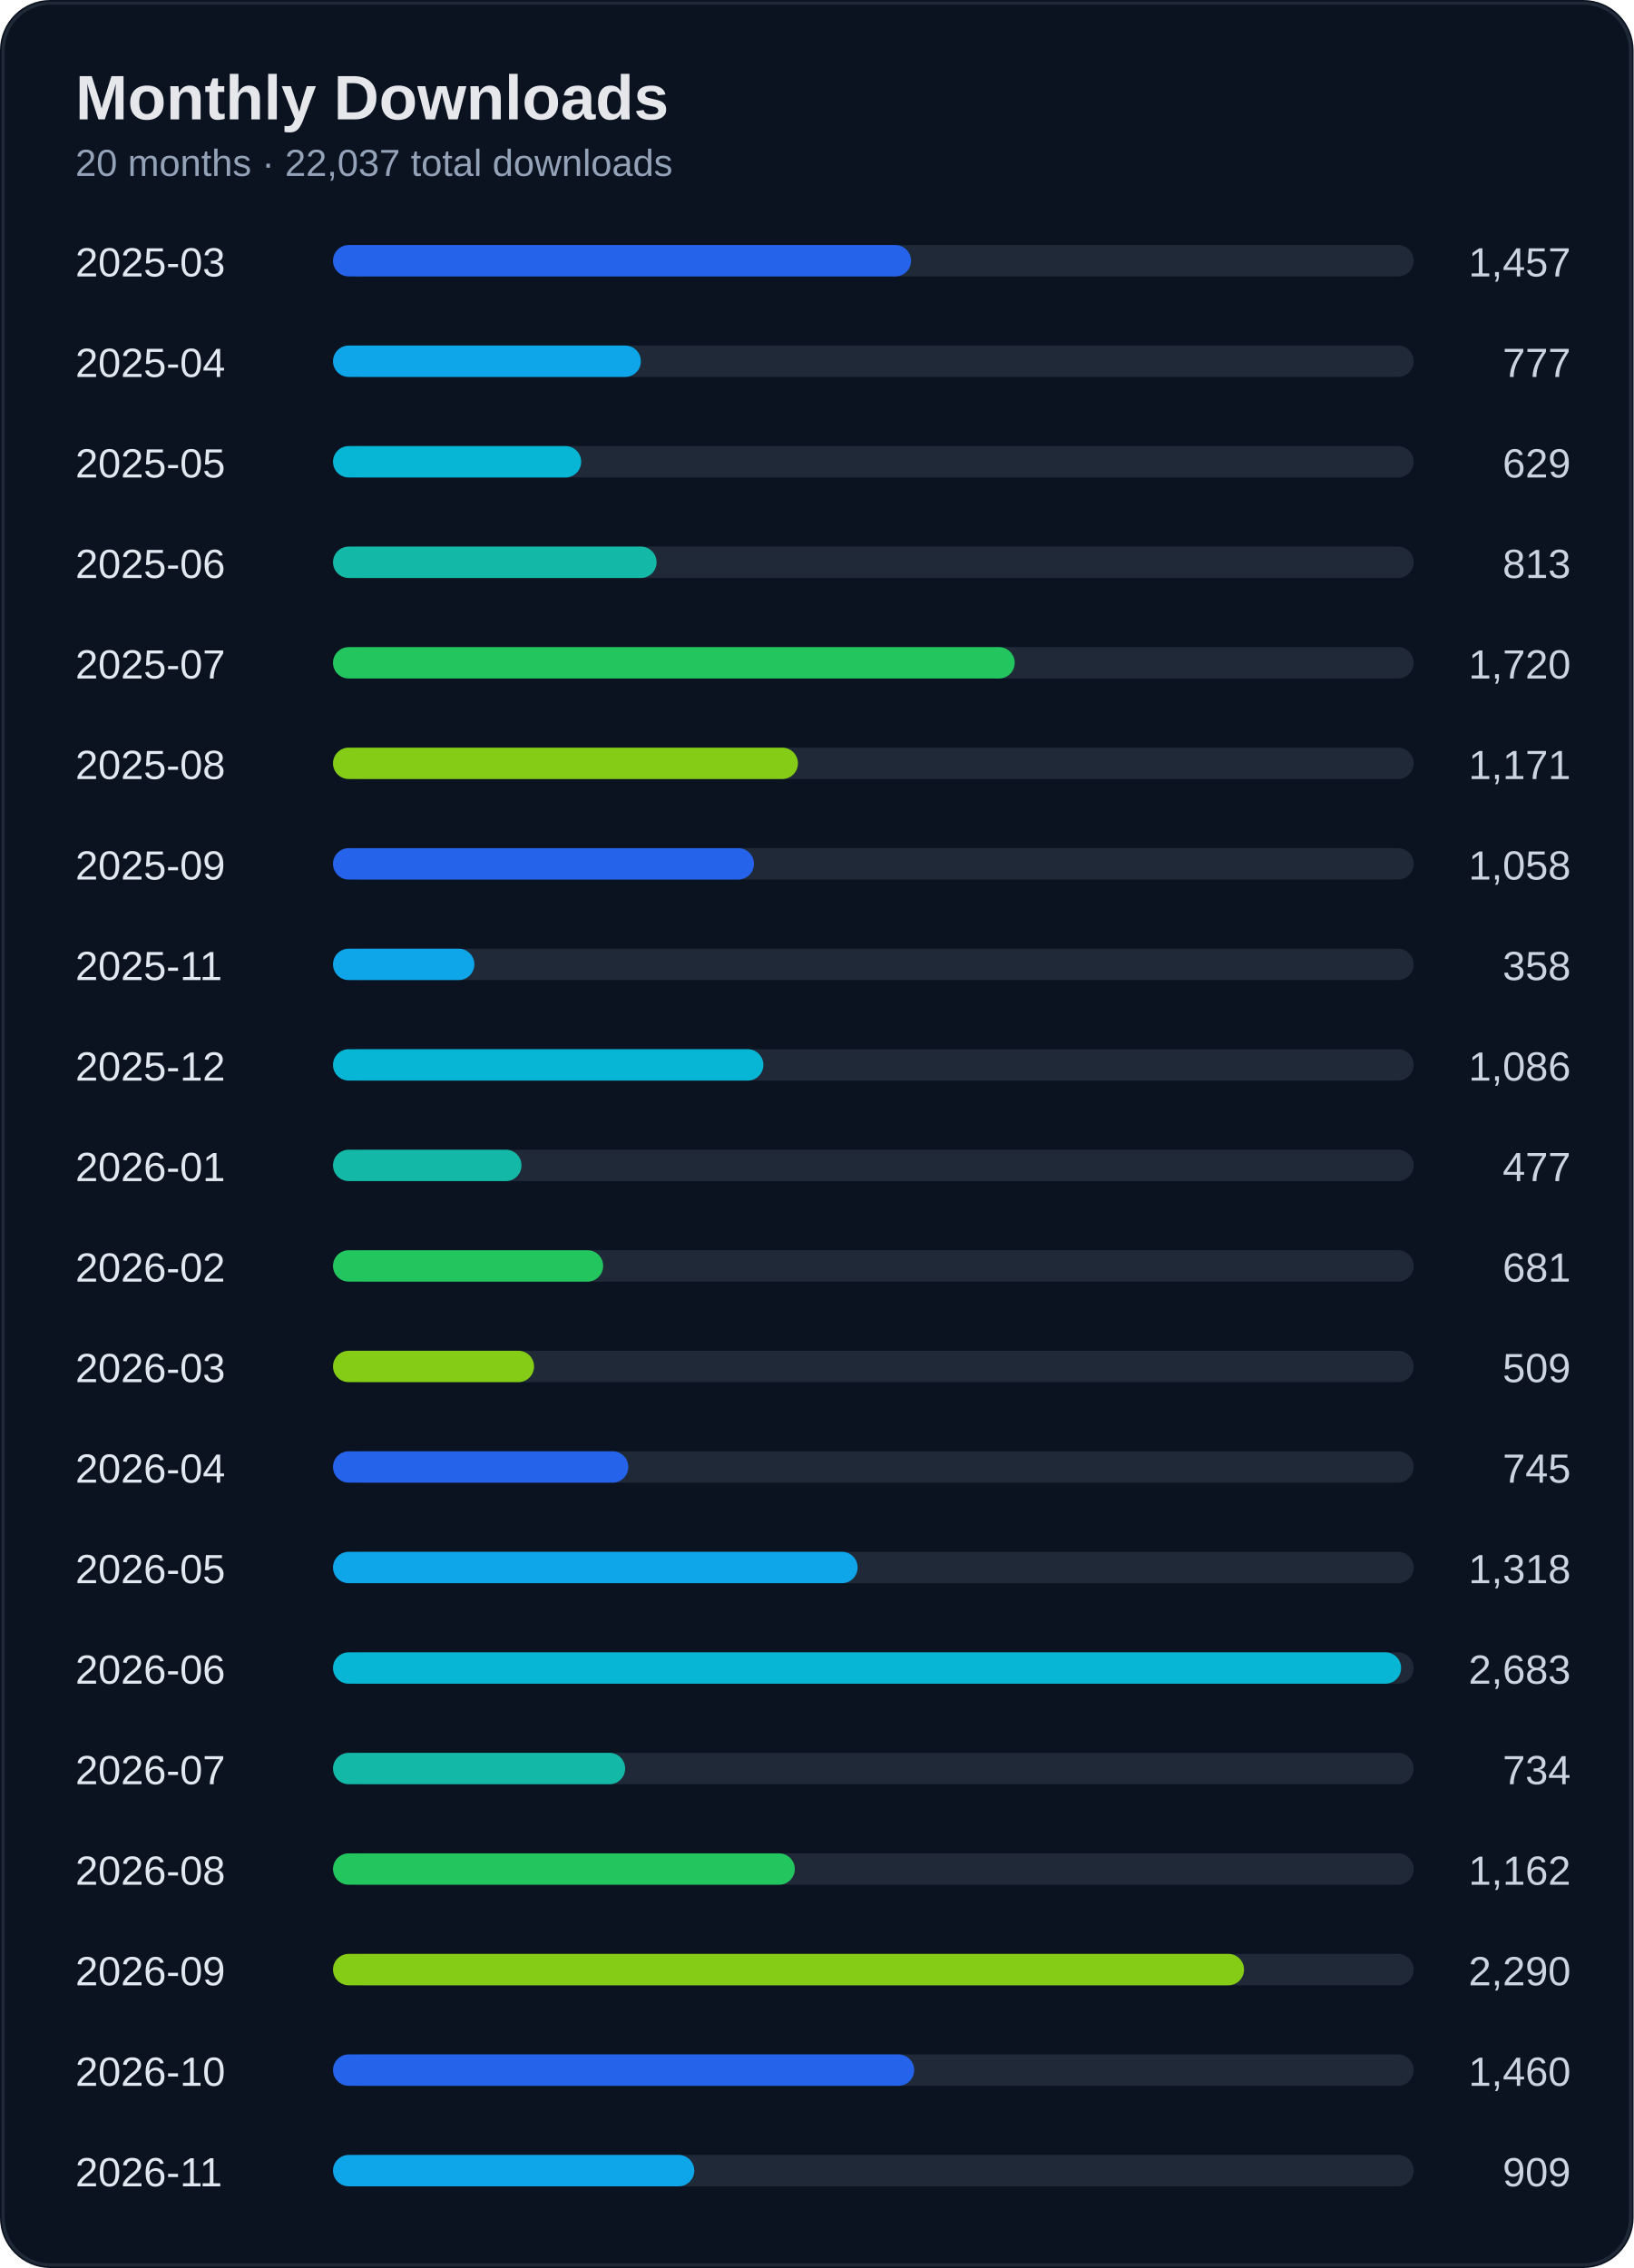
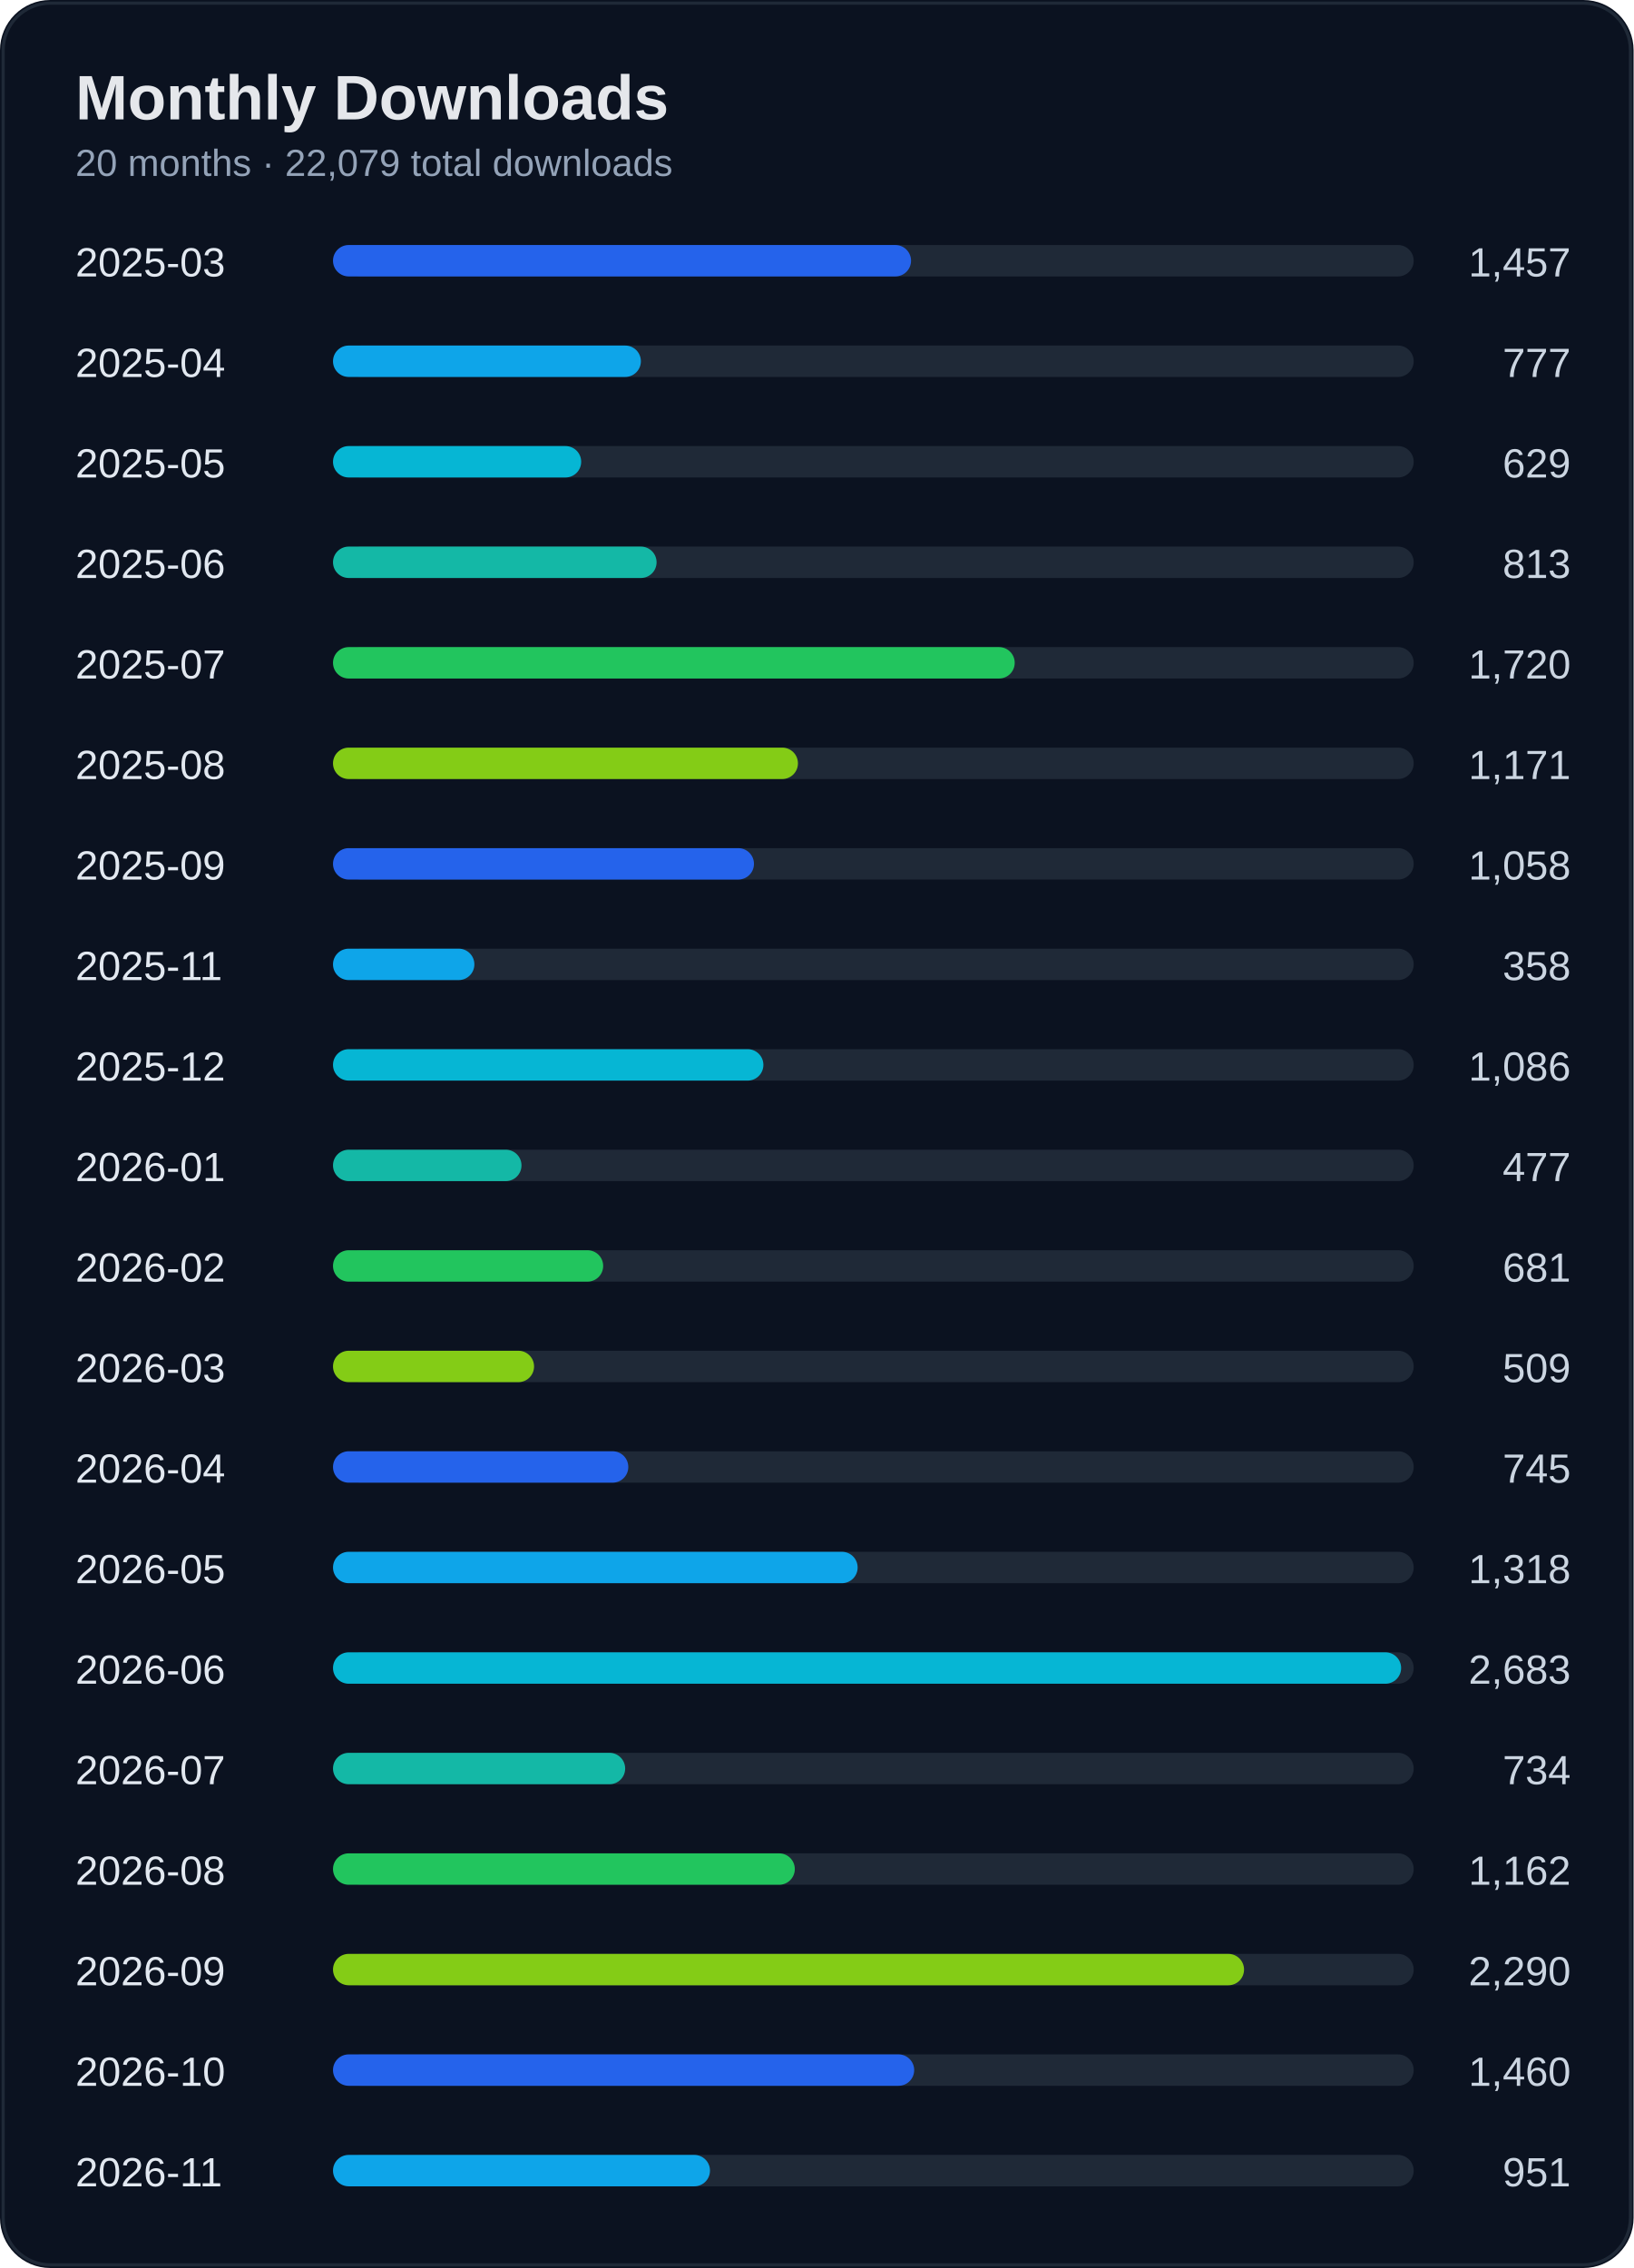
<svg xmlns="http://www.w3.org/2000/svg" width="520" height="722" viewBox="0 0 520 722">
  <rect width="100%" height="100%" rx="16" fill="#0b1220" />
  <rect x="1" y="1" width="518" height="720" rx="15" fill="none" stroke="#1f2937" />
  <text x="24" y="38" fill="#e5e7eb" font-size="20" font-weight="700" font-family="Segoe UI, Arial">Monthly Downloads</text>
-   <text x="24" y="56" fill="#94a3b8" font-size="12" font-family="Segoe UI, Arial">20 months · 22,037 total downloads</text>
+   <text x="24" y="56" fill="#94a3b8" font-size="12" font-family="Segoe UI, Arial">20 months · 22,079 total downloads</text>
  <text x="24" y="88" fill="#e2e8f0" font-size="13" font-family="Segoe UI, Arial">2025-03</text>
  <text x="500" y="88" fill="#cbd5e1" font-size="13" text-anchor="end" font-family="Segoe UI, Arial">1,457</text>
  <rect x="110" y="78" width="340" height="10" rx="5" fill="#1f2937" />
  <rect x="106" y="78" width="184" height="10" rx="5" fill="#2563eb" />
  <text x="24" y="120" fill="#e2e8f0" font-size="13" font-family="Segoe UI, Arial">2025-04</text>
  <text x="500" y="120" fill="#cbd5e1" font-size="13" text-anchor="end" font-family="Segoe UI, Arial">777</text>
  <rect x="110" y="110" width="340" height="10" rx="5" fill="#1f2937" />
  <rect x="106" y="110" width="98" height="10" rx="5" fill="#0ea5e9" />
  <text x="24" y="152" fill="#e2e8f0" font-size="13" font-family="Segoe UI, Arial">2025-05</text>
  <text x="500" y="152" fill="#cbd5e1" font-size="13" text-anchor="end" font-family="Segoe UI, Arial">629</text>
  <rect x="110" y="142" width="340" height="10" rx="5" fill="#1f2937" />
  <rect x="106" y="142" width="79" height="10" rx="5" fill="#06b6d4" />
  <text x="24" y="184" fill="#e2e8f0" font-size="13" font-family="Segoe UI, Arial">2025-06</text>
  <text x="500" y="184" fill="#cbd5e1" font-size="13" text-anchor="end" font-family="Segoe UI, Arial">813</text>
  <rect x="110" y="174" width="340" height="10" rx="5" fill="#1f2937" />
  <rect x="106" y="174" width="103" height="10" rx="5" fill="#14b8a6" />
  <text x="24" y="216" fill="#e2e8f0" font-size="13" font-family="Segoe UI, Arial">2025-07</text>
  <text x="500" y="216" fill="#cbd5e1" font-size="13" text-anchor="end" font-family="Segoe UI, Arial">1,720</text>
  <rect x="110" y="206" width="340" height="10" rx="5" fill="#1f2937" />
  <rect x="106" y="206" width="217" height="10" rx="5" fill="#22c55e" />
  <text x="24" y="248" fill="#e2e8f0" font-size="13" font-family="Segoe UI, Arial">2025-08</text>
  <text x="500" y="248" fill="#cbd5e1" font-size="13" text-anchor="end" font-family="Segoe UI, Arial">1,171</text>
  <rect x="110" y="238" width="340" height="10" rx="5" fill="#1f2937" />
  <rect x="106" y="238" width="148" height="10" rx="5" fill="#84cc16" />
  <text x="24" y="280" fill="#e2e8f0" font-size="13" font-family="Segoe UI, Arial">2025-09</text>
  <text x="500" y="280" fill="#cbd5e1" font-size="13" text-anchor="end" font-family="Segoe UI, Arial">1,058</text>
  <rect x="110" y="270" width="340" height="10" rx="5" fill="#1f2937" />
  <rect x="106" y="270" width="134" height="10" rx="5" fill="#2563eb" />
  <text x="24" y="312" fill="#e2e8f0" font-size="13" font-family="Segoe UI, Arial">2025-11</text>
  <text x="500" y="312" fill="#cbd5e1" font-size="13" text-anchor="end" font-family="Segoe UI, Arial">358</text>
  <rect x="110" y="302" width="340" height="10" rx="5" fill="#1f2937" />
  <rect x="106" y="302" width="45" height="10" rx="5" fill="#0ea5e9" />
  <text x="24" y="344" fill="#e2e8f0" font-size="13" font-family="Segoe UI, Arial">2025-12</text>
  <text x="500" y="344" fill="#cbd5e1" font-size="13" text-anchor="end" font-family="Segoe UI, Arial">1,086</text>
  <rect x="110" y="334" width="340" height="10" rx="5" fill="#1f2937" />
  <rect x="106" y="334" width="137" height="10" rx="5" fill="#06b6d4" />
  <text x="24" y="376" fill="#e2e8f0" font-size="13" font-family="Segoe UI, Arial">2026-01</text>
  <text x="500" y="376" fill="#cbd5e1" font-size="13" text-anchor="end" font-family="Segoe UI, Arial">477</text>
  <rect x="110" y="366" width="340" height="10" rx="5" fill="#1f2937" />
  <rect x="106" y="366" width="60" height="10" rx="5" fill="#14b8a6" />
  <text x="24" y="408" fill="#e2e8f0" font-size="13" font-family="Segoe UI, Arial">2026-02</text>
  <text x="500" y="408" fill="#cbd5e1" font-size="13" text-anchor="end" font-family="Segoe UI, Arial">681</text>
  <rect x="110" y="398" width="340" height="10" rx="5" fill="#1f2937" />
  <rect x="106" y="398" width="86" height="10" rx="5" fill="#22c55e" />
  <text x="24" y="440" fill="#e2e8f0" font-size="13" font-family="Segoe UI, Arial">2026-03</text>
  <text x="500" y="440" fill="#cbd5e1" font-size="13" text-anchor="end" font-family="Segoe UI, Arial">509</text>
  <rect x="110" y="430" width="340" height="10" rx="5" fill="#1f2937" />
  <rect x="106" y="430" width="64" height="10" rx="5" fill="#84cc16" />
  <text x="24" y="472" fill="#e2e8f0" font-size="13" font-family="Segoe UI, Arial">2026-04</text>
  <text x="500" y="472" fill="#cbd5e1" font-size="13" text-anchor="end" font-family="Segoe UI, Arial">745</text>
  <rect x="110" y="462" width="340" height="10" rx="5" fill="#1f2937" />
  <rect x="106" y="462" width="94" height="10" rx="5" fill="#2563eb" />
  <text x="24" y="504" fill="#e2e8f0" font-size="13" font-family="Segoe UI, Arial">2026-05</text>
  <text x="500" y="504" fill="#cbd5e1" font-size="13" text-anchor="end" font-family="Segoe UI, Arial">1,318</text>
  <rect x="110" y="494" width="340" height="10" rx="5" fill="#1f2937" />
  <rect x="106" y="494" width="167" height="10" rx="5" fill="#0ea5e9" />
  <text x="24" y="536" fill="#e2e8f0" font-size="13" font-family="Segoe UI, Arial">2026-06</text>
  <text x="500" y="536" fill="#cbd5e1" font-size="13" text-anchor="end" font-family="Segoe UI, Arial">2,683</text>
  <rect x="110" y="526" width="340" height="10" rx="5" fill="#1f2937" />
  <rect x="106" y="526" width="340" height="10" rx="5" fill="#06b6d4" />
  <text x="24" y="568" fill="#e2e8f0" font-size="13" font-family="Segoe UI, Arial">2026-07</text>
  <text x="500" y="568" fill="#cbd5e1" font-size="13" text-anchor="end" font-family="Segoe UI, Arial">734</text>
  <rect x="110" y="558" width="340" height="10" rx="5" fill="#1f2937" />
  <rect x="106" y="558" width="93" height="10" rx="5" fill="#14b8a6" />
  <text x="24" y="600" fill="#e2e8f0" font-size="13" font-family="Segoe UI, Arial">2026-08</text>
  <text x="500" y="600" fill="#cbd5e1" font-size="13" text-anchor="end" font-family="Segoe UI, Arial">1,162</text>
  <rect x="110" y="590" width="340" height="10" rx="5" fill="#1f2937" />
  <rect x="106" y="590" width="147" height="10" rx="5" fill="#22c55e" />
  <text x="24" y="632" fill="#e2e8f0" font-size="13" font-family="Segoe UI, Arial">2026-09</text>
  <text x="500" y="632" fill="#cbd5e1" font-size="13" text-anchor="end" font-family="Segoe UI, Arial">2,290</text>
  <rect x="110" y="622" width="340" height="10" rx="5" fill="#1f2937" />
  <rect x="106" y="622" width="290" height="10" rx="5" fill="#84cc16" />
  <text x="24" y="664" fill="#e2e8f0" font-size="13" font-family="Segoe UI, Arial">2026-10</text>
  <text x="500" y="664" fill="#cbd5e1" font-size="13" text-anchor="end" font-family="Segoe UI, Arial">1,460</text>
  <rect x="110" y="654" width="340" height="10" rx="5" fill="#1f2937" />
  <rect x="106" y="654" width="185" height="10" rx="5" fill="#2563eb" />
  <text x="24" y="696" fill="#e2e8f0" font-size="13" font-family="Segoe UI, Arial">2026-11</text>
-   <text x="500" y="696" fill="#cbd5e1" font-size="13" text-anchor="end" font-family="Segoe UI, Arial">909</text>
+   <text x="500" y="696" fill="#cbd5e1" font-size="13" text-anchor="end" font-family="Segoe UI, Arial">951</text>
  <rect x="110" y="686" width="340" height="10" rx="5" fill="#1f2937" />
-   <rect x="106" y="686" width="115" height="10" rx="5" fill="#0ea5e9" />
+   <rect x="106" y="686" width="120" height="10" rx="5" fill="#0ea5e9" />
</svg>
